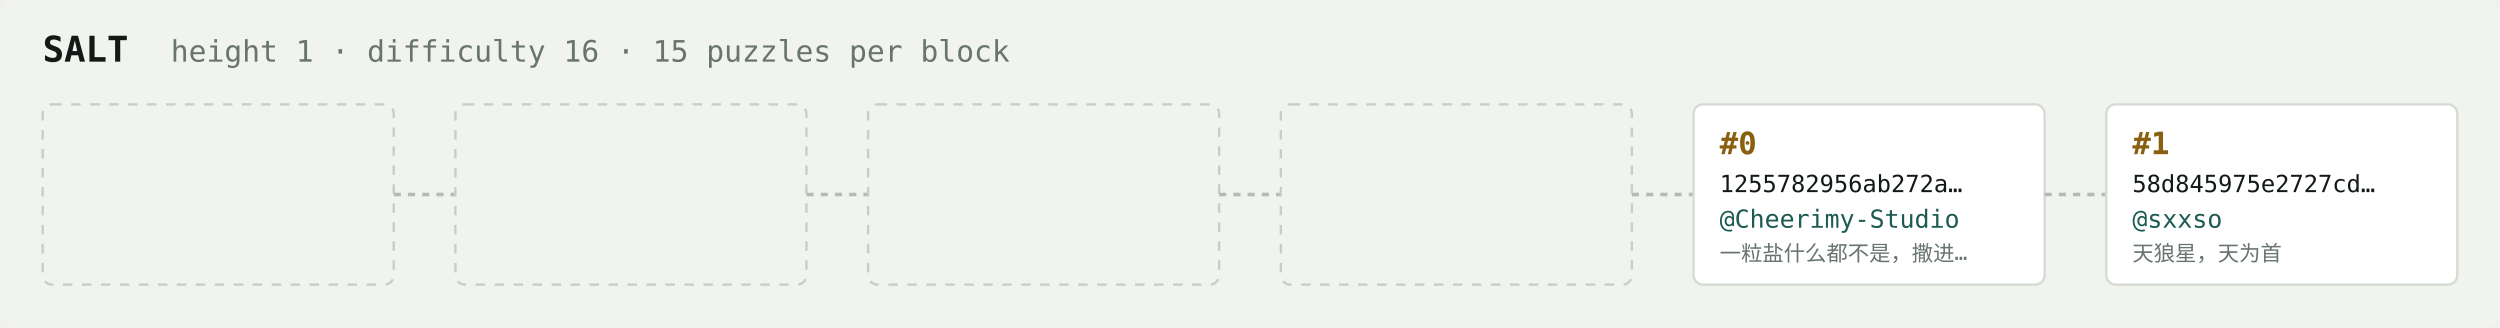
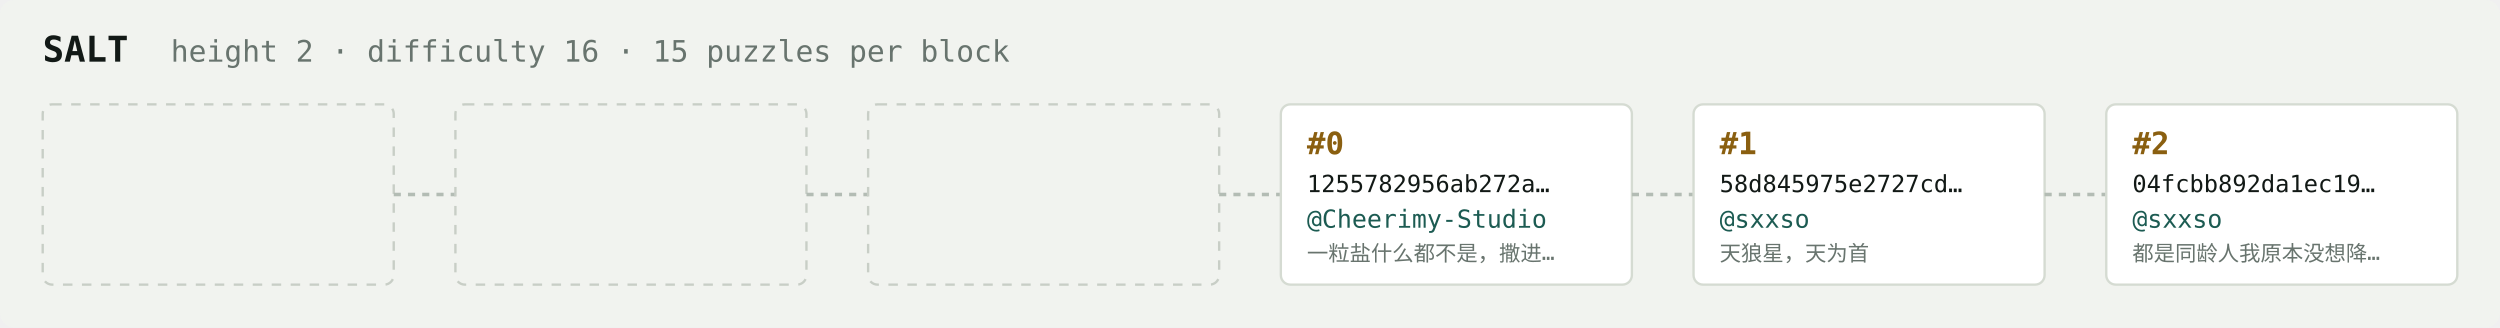
<svg xmlns="http://www.w3.org/2000/svg" width="1054" height="138" viewBox="0 0 1054 138" font-family="ui-monospace,SFMono-Regular,Menlo,monospace">
  <rect fill="#f1f3ef" width="1054" height="138" rx="6" />
  <text x="18" y="26" fill="#121916" font-size="15" font-weight="700">SALT</text>
-   <text x="72" y="26" fill="#68746e" font-size="12.5">height 1 · difficulty 16 · 15 puzzles per block</text>
+   <text x="72" y="26" fill="#68746e" font-size="12.5">height 2 · difficulty 16 · 15 puzzles per block</text>
  <rect x="18" y="44" width="148" height="76" rx="4" fill="none" stroke="#c8cec6" stroke-width="1" stroke-dasharray="4 4" />
  <line x1="166" y1="82.0" x2="192" y2="82.0" stroke="#b3bcb4" stroke-width="1.5" stroke-dasharray="3 3" />
  <rect x="192" y="44" width="148" height="76" rx="4" fill="none" stroke="#c8cec6" stroke-width="1" stroke-dasharray="4 4" />
  <line x1="340" y1="82.0" x2="366" y2="82.0" stroke="#b3bcb4" stroke-width="1.5" stroke-dasharray="3 3" />
  <rect x="366" y="44" width="148" height="76" rx="4" fill="none" stroke="#c8cec6" stroke-width="1" stroke-dasharray="4 4" />
  <line x1="514" y1="82.0" x2="540" y2="82.0" stroke="#b3bcb4" stroke-width="1.5" stroke-dasharray="3 3" />
-   <rect x="540" y="44" width="148" height="76" rx="4" fill="none" stroke="#c8cec6" stroke-width="1" stroke-dasharray="4 4" />
+   <rect x="540" y="44" width="148" height="76" rx="4" fill="#ffffff" stroke="#d5dbd2" stroke-width="1" />
+   <text x="551" y="65" fill="#8a5f10" font-size="13" font-weight="700">#0</text>
+   <text x="551" y="81" fill="#121916" font-size="10">1255782956ab272a…</text>
+   <text x="551" y="96" fill="#1c5b52" font-size="10.5">@Cheerimy-Studio</text>
+   <text x="551" y="110" fill="#68746e" font-size="9">一粒盐什么都不是，撒进…</text>
  <line x1="688" y1="82.0" x2="714" y2="82.0" stroke="#b3bcb4" stroke-width="1.5" stroke-dasharray="3 3" />
  <rect x="714" y="44" width="148" height="76" rx="4" fill="#ffffff" stroke="#d5dbd2" stroke-width="1" />
-   <text x="725" y="65" fill="#8a5f10" font-size="13" font-weight="700">#0</text>
-   <text x="725" y="81" fill="#121916" font-size="10">1255782956ab272a…</text>
-   <text x="725" y="96" fill="#1c5b52" font-size="10.5">@Cheerimy-Studio</text>
-   <text x="725" y="110" fill="#68746e" font-size="9">一粒盐什么都不是，撒进…</text>
+   <text x="725" y="65" fill="#8a5f10" font-size="13" font-weight="700">#1</text>
+   <text x="725" y="81" fill="#121916" font-size="10">58d845975e2727cd…</text>
+   <text x="725" y="96" fill="#1c5b52" font-size="10.5">@sxxso</text>
+   <text x="725" y="110" fill="#68746e" font-size="9">天狼星，天为首</text>
  <line x1="862" y1="82.0" x2="888" y2="82.0" stroke="#b3bcb4" stroke-width="1.5" stroke-dasharray="3 3" />
  <rect x="888" y="44" width="148" height="76" rx="4" fill="#ffffff" stroke="#d5dbd2" stroke-width="1" />
-   <text x="899" y="65" fill="#8a5f10" font-size="13" font-weight="700">#1</text>
-   <text x="899" y="81" fill="#121916" font-size="10">58d845975e2727cd…</text>
+   <text x="899" y="65" fill="#8a5f10" font-size="13" font-weight="700">#2</text>
+   <text x="899" y="81" fill="#121916" font-size="10">04fcbb892da1ec19…</text>
  <text x="899" y="96" fill="#1c5b52" font-size="10.5">@sxxso</text>
-   <text x="899" y="110" fill="#68746e" font-size="9">天狼星，天为首</text>
+   <text x="899" y="110" fill="#68746e" font-size="9">都是同龄人我原本没想降…</text>
</svg>
